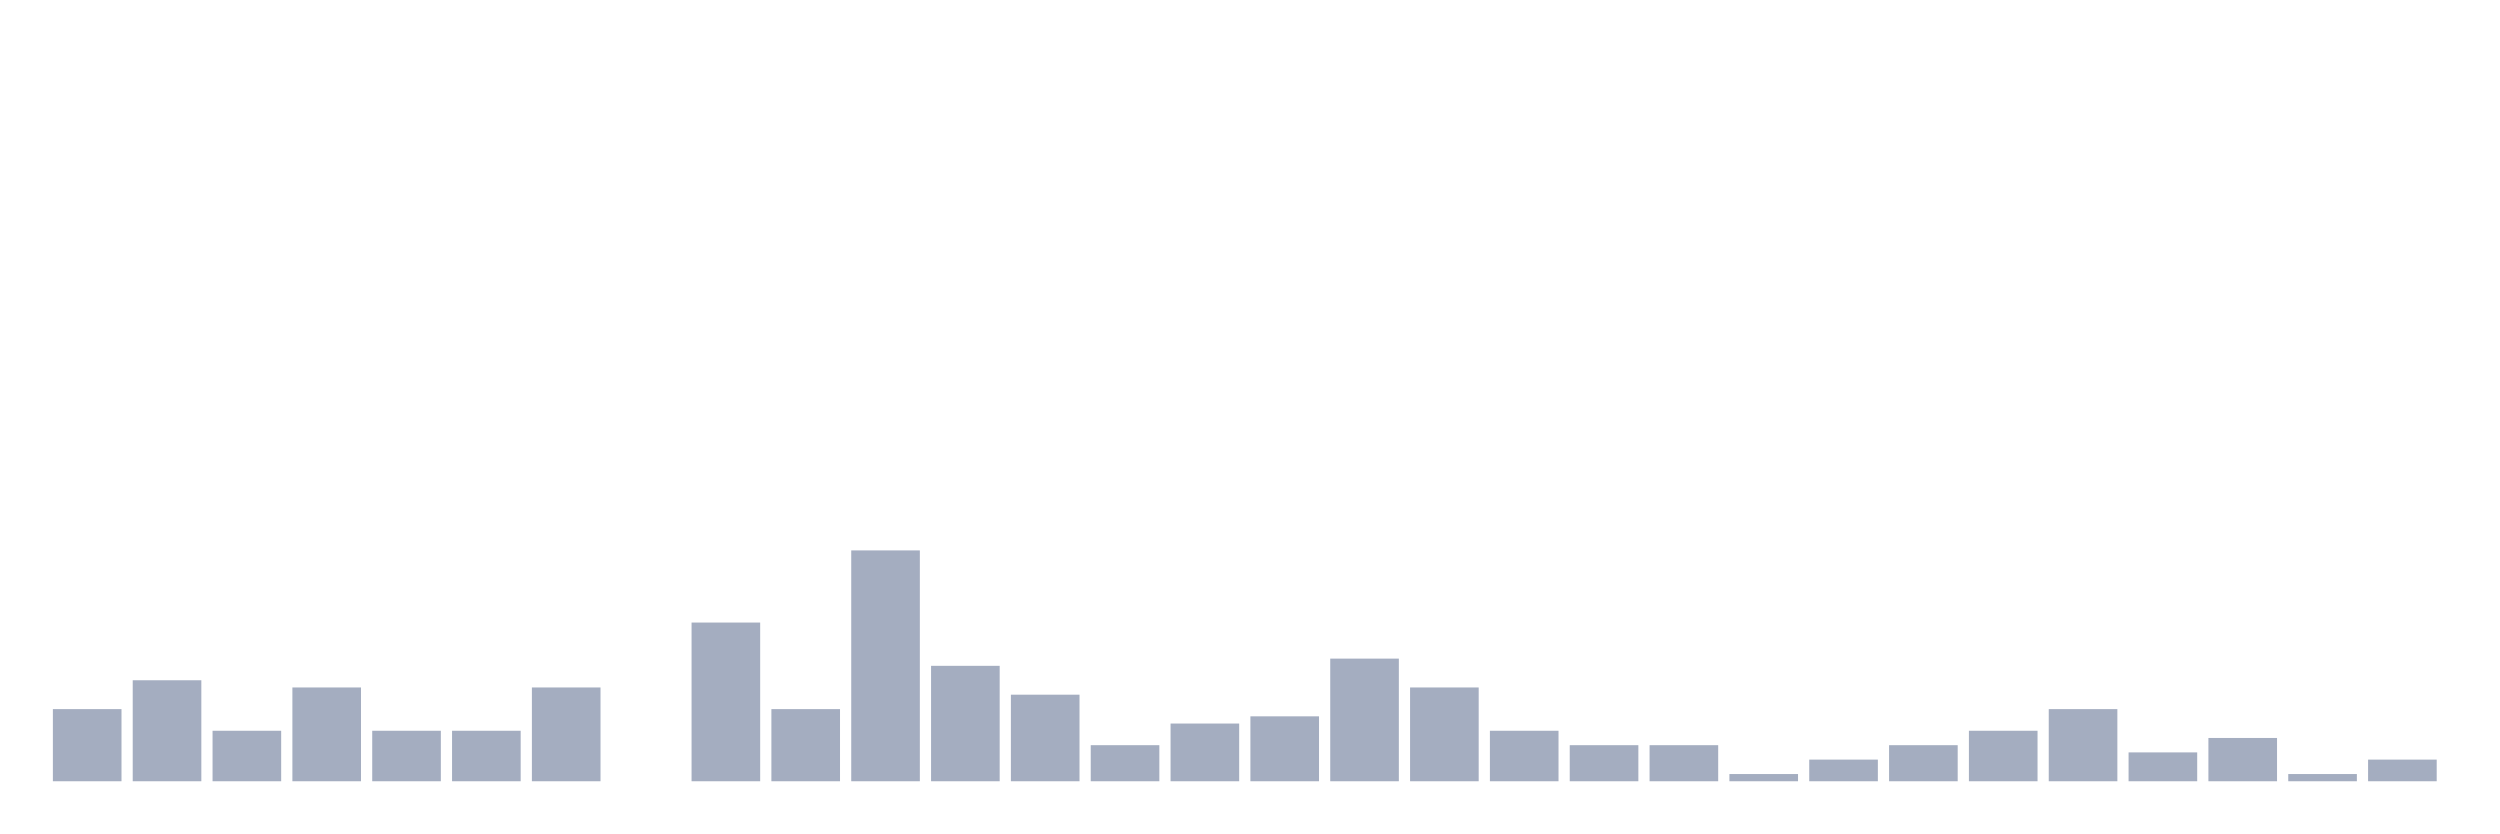
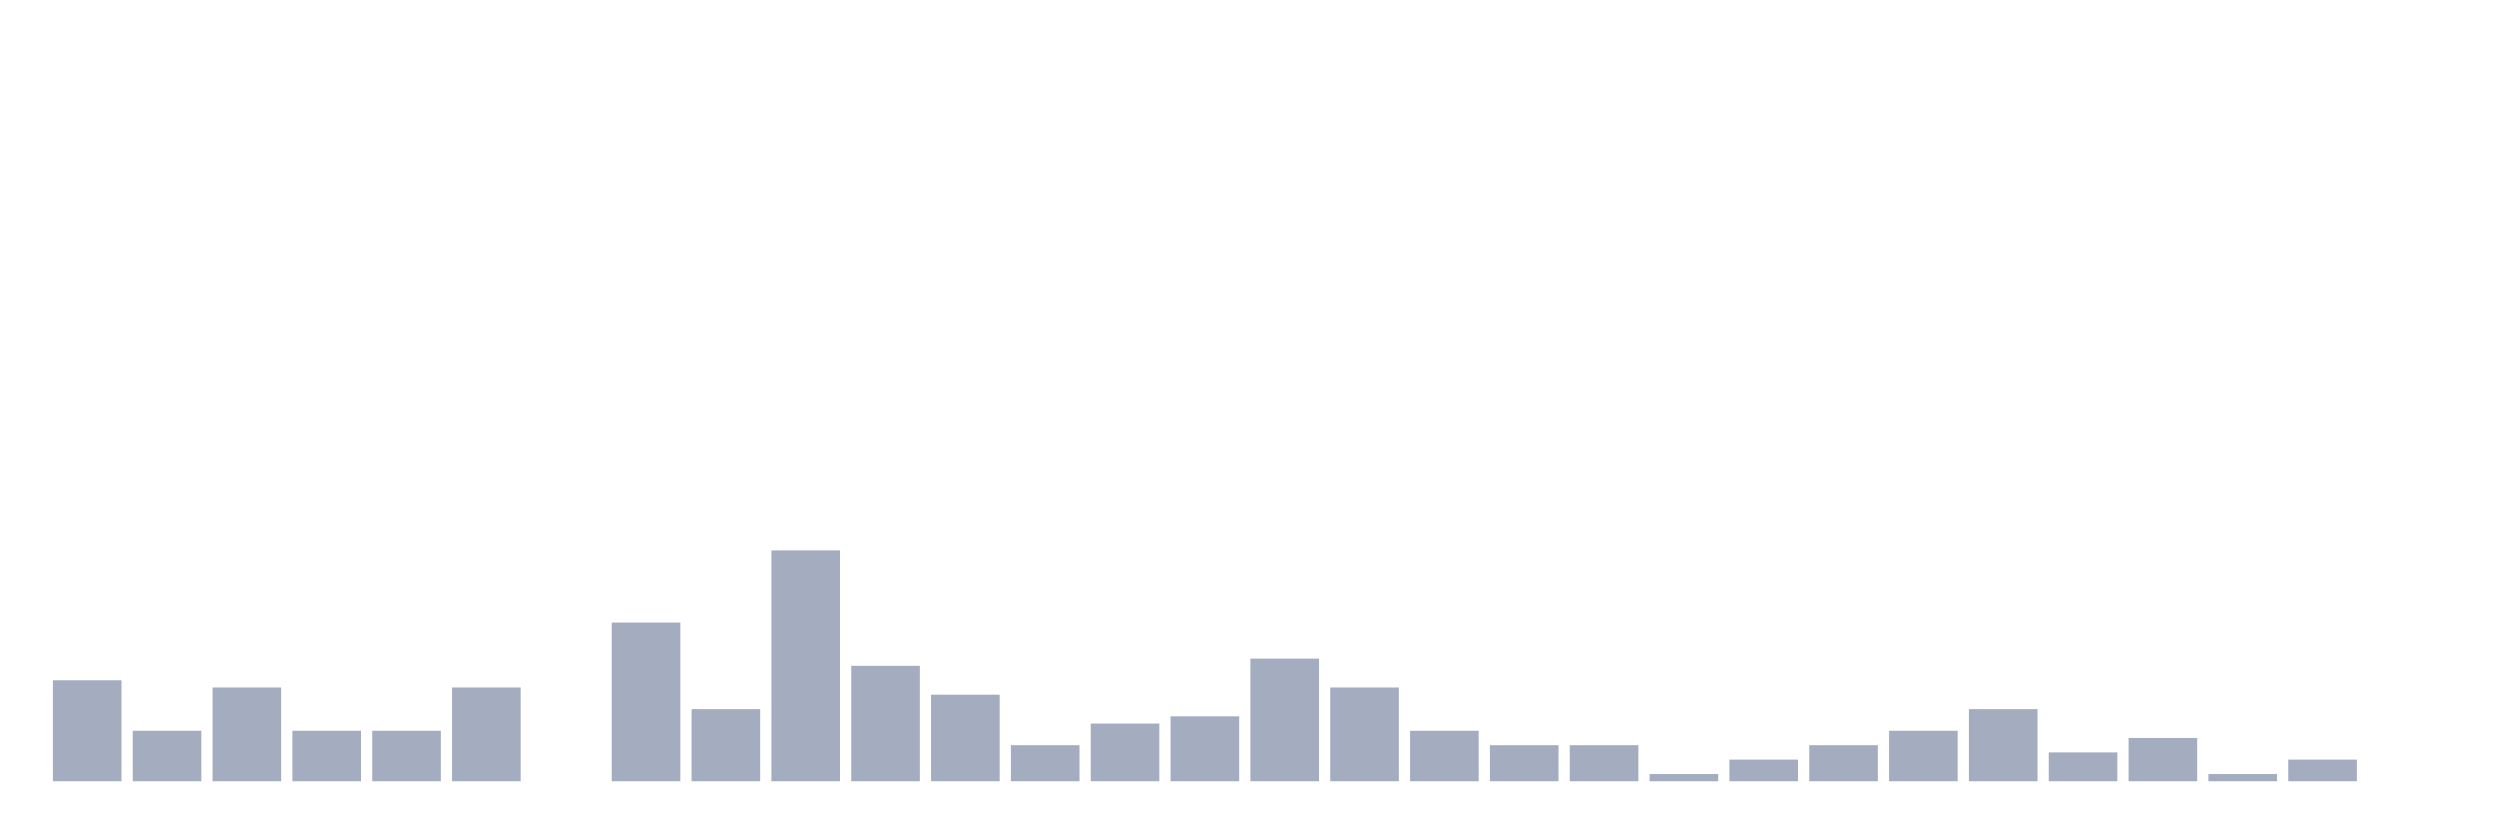
<svg xmlns="http://www.w3.org/2000/svg" viewBox="0 0 480 160">
  <g transform="translate(10,10)">
-     <rect class="bar" x="0.153" width="13.175" y="126.15" height="13.85" fill="rgb(164,173,192)" />
-     <rect class="bar" x="15.482" width="13.175" y="120.609" height="19.391" fill="rgb(164,173,192)" />
-     <rect class="bar" x="30.81" width="13.175" y="130.305" height="9.695" fill="rgb(164,173,192)" />
-     <rect class="bar" x="46.138" width="13.175" y="121.994" height="18.006" fill="rgb(164,173,192)" />
+     <rect class="bar" x="0.153" width="13.175" y="120.609" height="19.391" fill="rgb(164,173,192)" />
+     <rect class="bar" x="15.482" width="13.175" y="130.305" height="9.695" fill="rgb(164,173,192)" />
+     <rect class="bar" x="30.81" width="13.175" y="121.994" height="18.006" fill="rgb(164,173,192)" />
+     <rect class="bar" x="46.138" width="13.175" y="130.305" height="9.695" fill="rgb(164,173,192)" />
    <rect class="bar" x="61.466" width="13.175" y="130.305" height="9.695" fill="rgb(164,173,192)" />
-     <rect class="bar" x="76.794" width="13.175" y="130.305" height="9.695" fill="rgb(164,173,192)" />
-     <rect class="bar" x="92.123" width="13.175" y="121.994" height="18.006" fill="rgb(164,173,192)" />
-     <rect class="bar" x="107.451" width="13.175" y="140" height="0" fill="rgb(164,173,192)" />
-     <rect class="bar" x="122.779" width="13.175" y="109.529" height="30.471" fill="rgb(164,173,192)" />
-     <rect class="bar" x="138.107" width="13.175" y="126.15" height="13.85" fill="rgb(164,173,192)" />
-     <rect class="bar" x="153.436" width="13.175" y="95.679" height="44.321" fill="rgb(164,173,192)" />
-     <rect class="bar" x="168.764" width="13.175" y="117.839" height="22.161" fill="rgb(164,173,192)" />
-     <rect class="bar" x="184.092" width="13.175" y="123.38" height="16.62" fill="rgb(164,173,192)" />
-     <rect class="bar" x="199.42" width="13.175" y="133.075" height="6.925" fill="rgb(164,173,192)" />
-     <rect class="bar" x="214.748" width="13.175" y="128.92" height="11.08" fill="rgb(164,173,192)" />
-     <rect class="bar" x="230.077" width="13.175" y="127.535" height="12.465" fill="rgb(164,173,192)" />
-     <rect class="bar" x="245.405" width="13.175" y="116.454" height="23.546" fill="rgb(164,173,192)" />
-     <rect class="bar" x="260.733" width="13.175" y="121.994" height="18.006" fill="rgb(164,173,192)" />
-     <rect class="bar" x="276.061" width="13.175" y="130.305" height="9.695" fill="rgb(164,173,192)" />
+     <rect class="bar" x="76.794" width="13.175" y="121.994" height="18.006" fill="rgb(164,173,192)" />
+     <rect class="bar" x="92.123" width="13.175" y="140" height="0" fill="rgb(164,173,192)" />
+     <rect class="bar" x="107.451" width="13.175" y="109.529" height="30.471" fill="rgb(164,173,192)" />
+     <rect class="bar" x="122.779" width="13.175" y="126.15" height="13.85" fill="rgb(164,173,192)" />
+     <rect class="bar" x="138.107" width="13.175" y="95.679" height="44.321" fill="rgb(164,173,192)" />
+     <rect class="bar" x="153.436" width="13.175" y="117.839" height="22.161" fill="rgb(164,173,192)" />
+     <rect class="bar" x="168.764" width="13.175" y="123.38" height="16.62" fill="rgb(164,173,192)" />
+     <rect class="bar" x="184.092" width="13.175" y="133.075" height="6.925" fill="rgb(164,173,192)" />
+     <rect class="bar" x="199.42" width="13.175" y="128.92" height="11.08" fill="rgb(164,173,192)" />
+     <rect class="bar" x="214.748" width="13.175" y="127.535" height="12.465" fill="rgb(164,173,192)" />
+     <rect class="bar" x="230.077" width="13.175" y="116.454" height="23.546" fill="rgb(164,173,192)" />
+     <rect class="bar" x="245.405" width="13.175" y="121.994" height="18.006" fill="rgb(164,173,192)" />
+     <rect class="bar" x="260.733" width="13.175" y="130.305" height="9.695" fill="rgb(164,173,192)" />
+     <rect class="bar" x="276.061" width="13.175" y="133.075" height="6.925" fill="rgb(164,173,192)" />
    <rect class="bar" x="291.39" width="13.175" y="133.075" height="6.925" fill="rgb(164,173,192)" />
-     <rect class="bar" x="306.718" width="13.175" y="133.075" height="6.925" fill="rgb(164,173,192)" />
-     <rect class="bar" x="322.046" width="13.175" y="138.615" height="1.385" fill="rgb(164,173,192)" />
-     <rect class="bar" x="337.374" width="13.175" y="135.845" height="4.155" fill="rgb(164,173,192)" />
-     <rect class="bar" x="352.702" width="13.175" y="133.075" height="6.925" fill="rgb(164,173,192)" />
-     <rect class="bar" x="368.031" width="13.175" y="130.305" height="9.695" fill="rgb(164,173,192)" />
-     <rect class="bar" x="383.359" width="13.175" y="126.15" height="13.85" fill="rgb(164,173,192)" />
-     <rect class="bar" x="398.687" width="13.175" y="134.46" height="5.54" fill="rgb(164,173,192)" />
-     <rect class="bar" x="414.015" width="13.175" y="131.69" height="8.31" fill="rgb(164,173,192)" />
-     <rect class="bar" x="429.344" width="13.175" y="138.615" height="1.385" fill="rgb(164,173,192)" />
-     <rect class="bar" x="444.672" width="13.175" y="135.845" height="4.155" fill="rgb(164,173,192)" />
+     <rect class="bar" x="306.718" width="13.175" y="138.615" height="1.385" fill="rgb(164,173,192)" />
+     <rect class="bar" x="322.046" width="13.175" y="135.845" height="4.155" fill="rgb(164,173,192)" />
+     <rect class="bar" x="337.374" width="13.175" y="133.075" height="6.925" fill="rgb(164,173,192)" />
+     <rect class="bar" x="352.702" width="13.175" y="130.305" height="9.695" fill="rgb(164,173,192)" />
+     <rect class="bar" x="368.031" width="13.175" y="126.15" height="13.85" fill="rgb(164,173,192)" />
+     <rect class="bar" x="383.359" width="13.175" y="134.46" height="5.54" fill="rgb(164,173,192)" />
+     <rect class="bar" x="398.687" width="13.175" y="131.69" height="8.31" fill="rgb(164,173,192)" />
+     <rect class="bar" x="414.015" width="13.175" y="138.615" height="1.385" fill="rgb(164,173,192)" />
+     <rect class="bar" x="429.344" width="13.175" y="135.845" height="4.155" fill="rgb(164,173,192)" />
+     <rect class="bar" x="444.672" width="13.175" y="140" height="0" fill="rgb(164,173,192)" />
  </g>
</svg>
